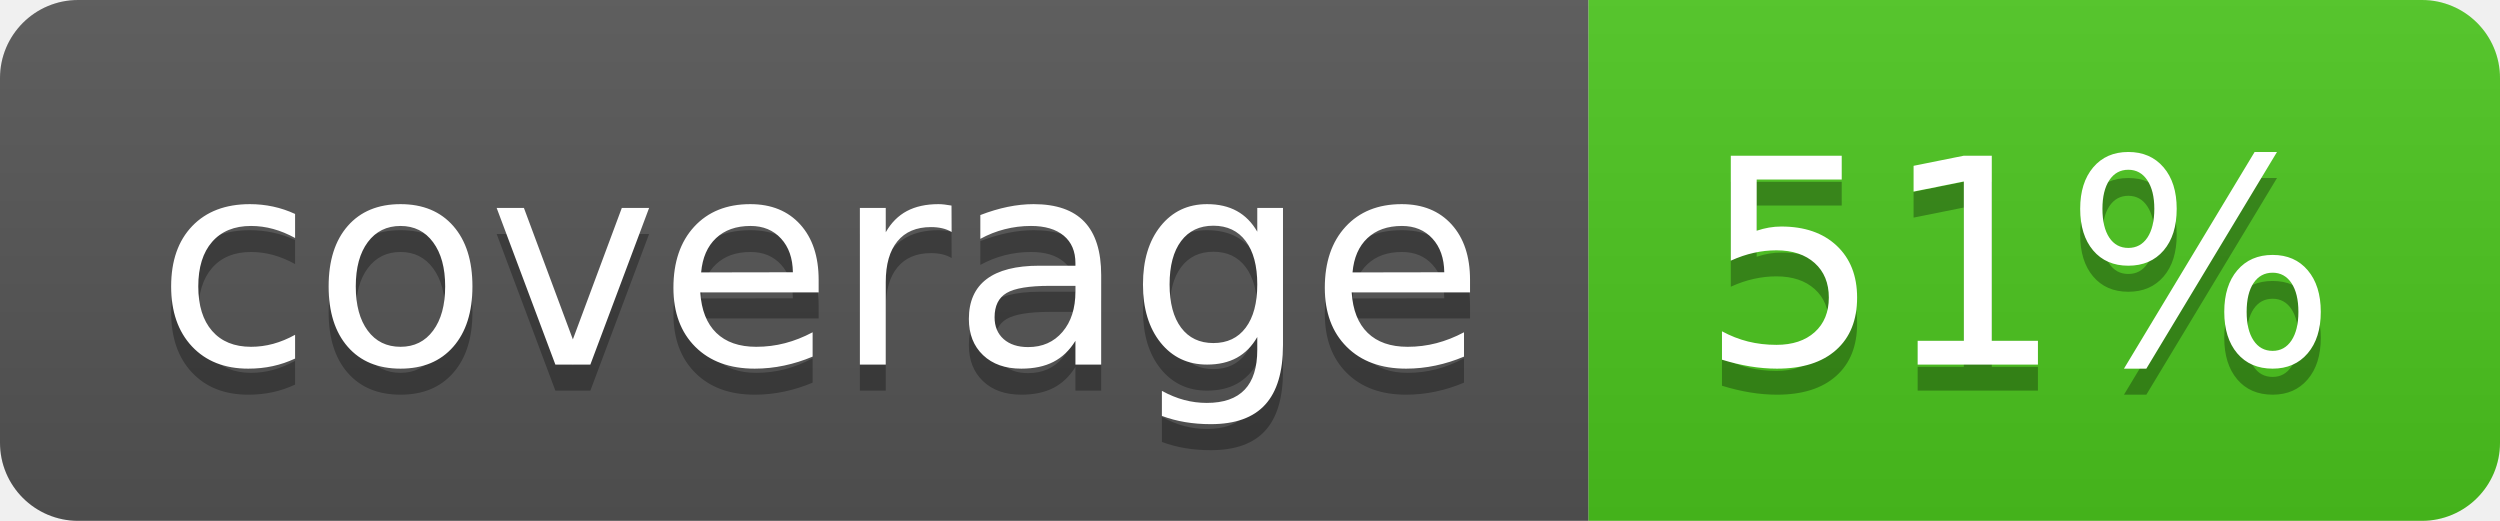
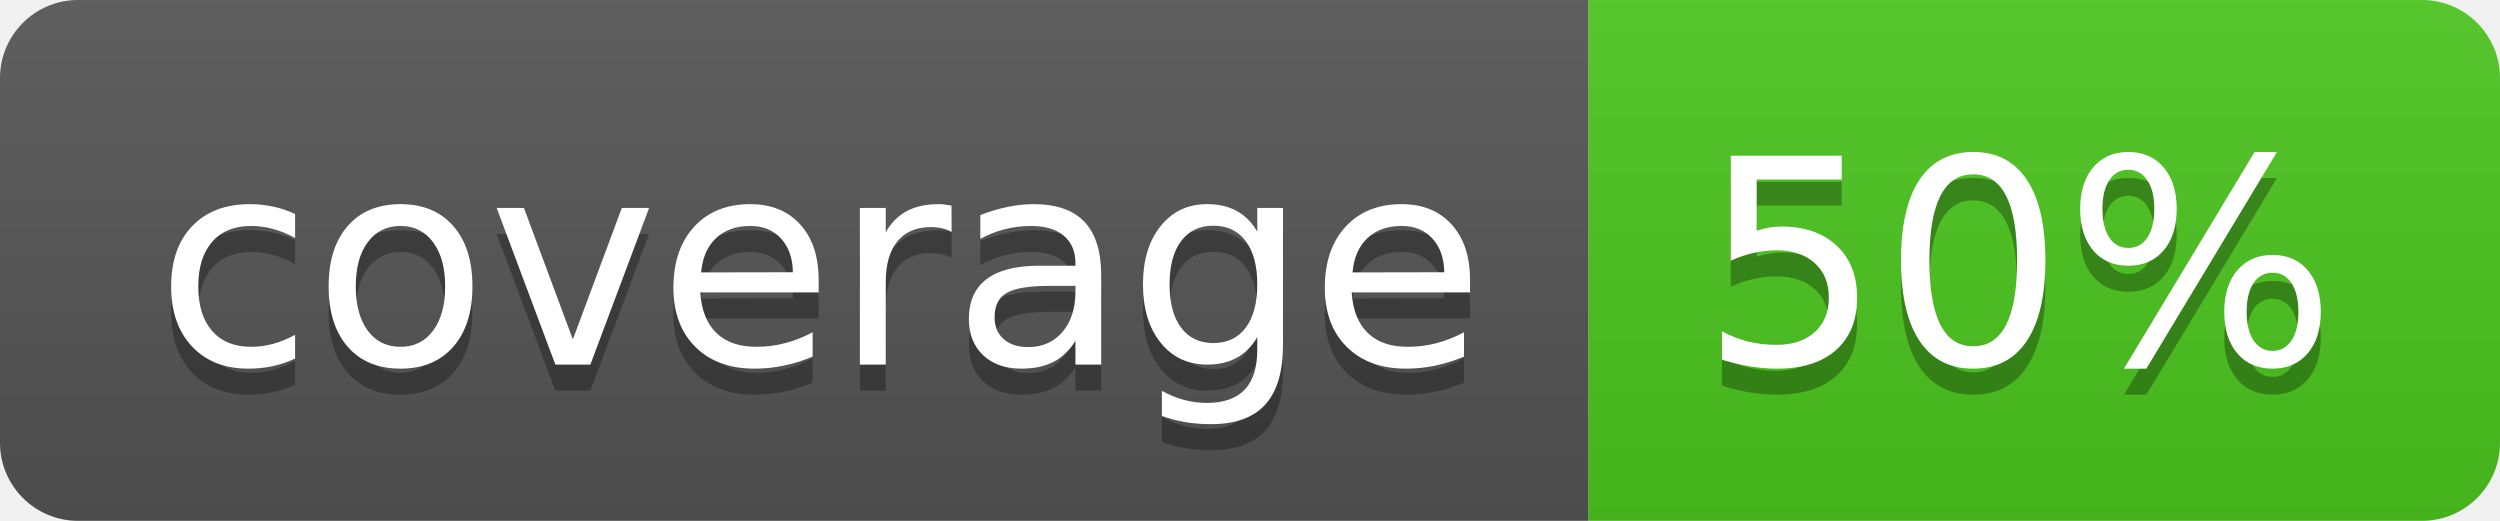
<svg xmlns="http://www.w3.org/2000/svg" width="96" height="20">
  <linearGradient id="b" x2="0" y2="100%">
    <stop offset="0" stop-color="#bbb" stop-opacity=".1" />
    <stop offset="1" stop-opacity=".1" />
  </linearGradient>
  <clipPath id="a">
    <rect width="96" height="20" rx="3" fill="#fff" />
  </clipPath>
  <g clip-path="url(#a)">
    <path fill="#555" d="M0 0h61v20H0z" />
    <path fill="#4CC61E" d="M61 0h35v20H61z" />
    <path fill="url(#b)" d="M0 0h96v20H0z" />
  </g>
  <g fill="#fff" text-anchor="middle" font-family="DejaVu Sans,Verdana,Geneva,sans-serif" font-size="110">
    <text x="315" y="150" fill="#010101" fill-opacity=".3" transform="scale(.1)" textLength="510">coverage</text>
    <text x="315" y="140" transform="scale(.1)" textLength="510">coverage</text>
-     <text x="775" y="150" fill="#010101" fill-opacity=".3" transform="scale(.1)" textLength="250">51%</text>
-     <text x="775" y="140" transform="scale(.1)" textLength="250">51%</text>
+     <text x="775" y="150" fill="#010101" fill-opacity=".3" transform="scale(.1)" textLength="250">50%</text>
+     <text x="775" y="140" transform="scale(.1)" textLength="250">50%</text>
  </g>
</svg>
